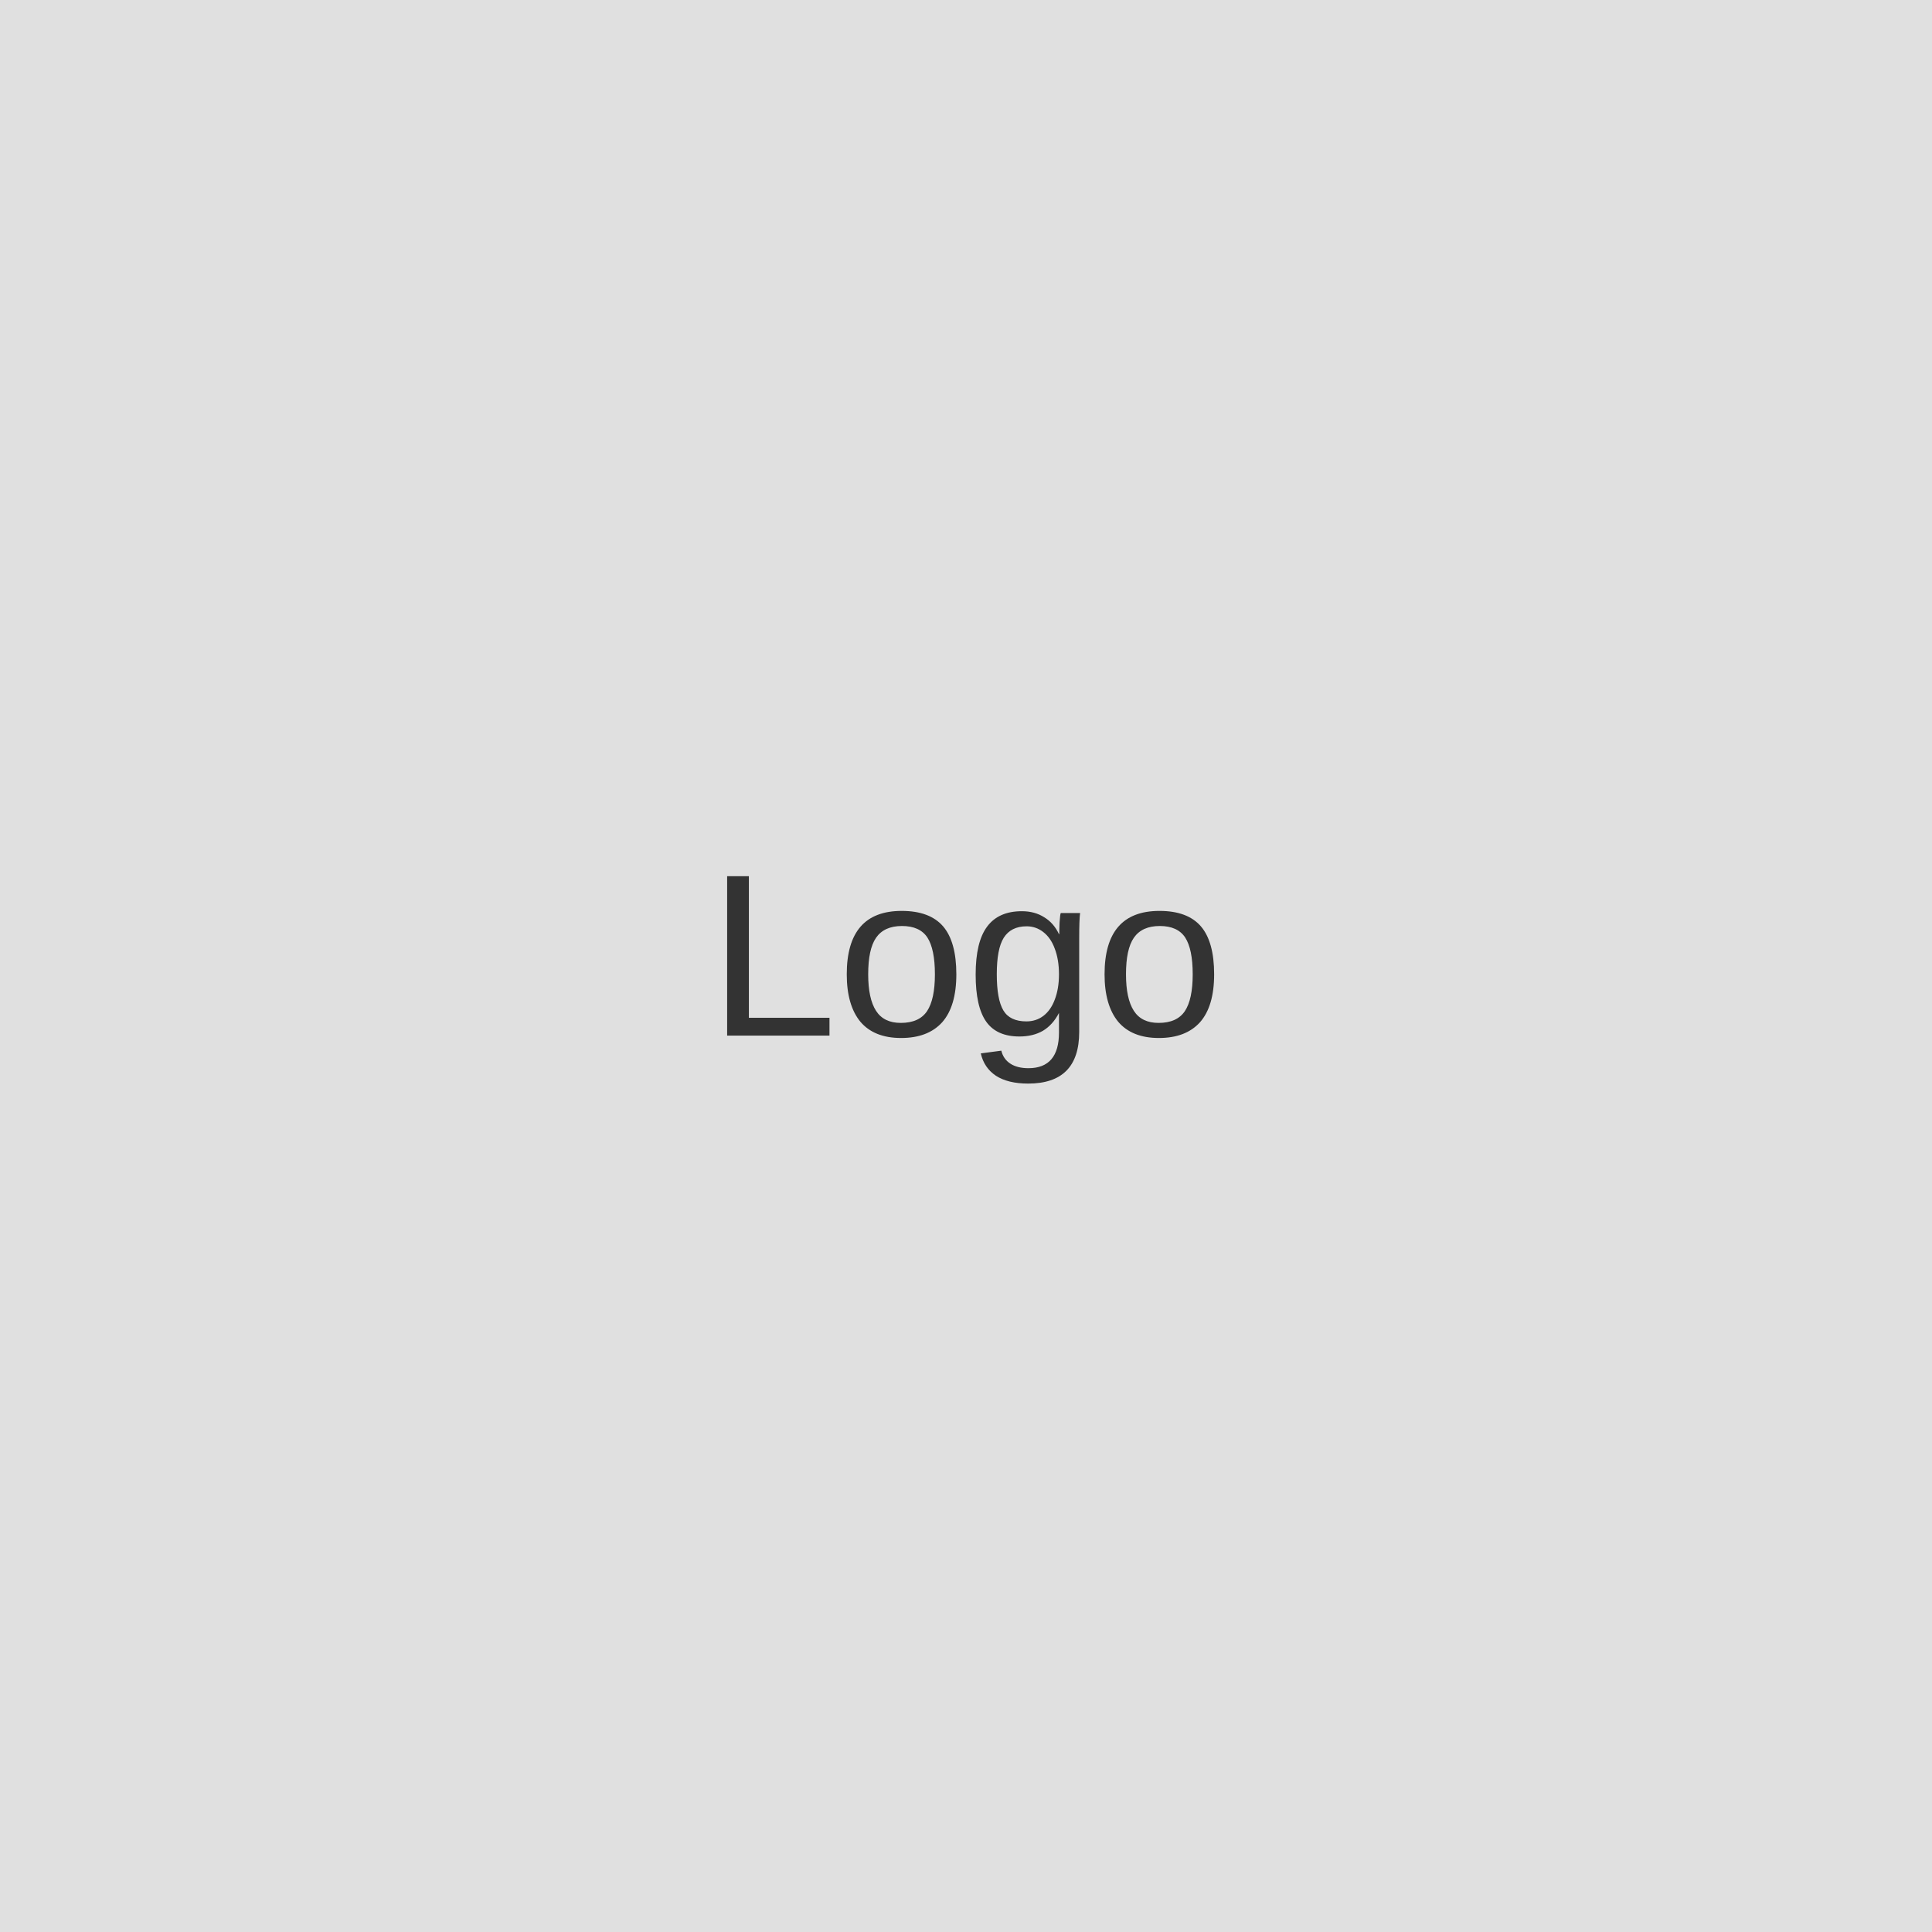
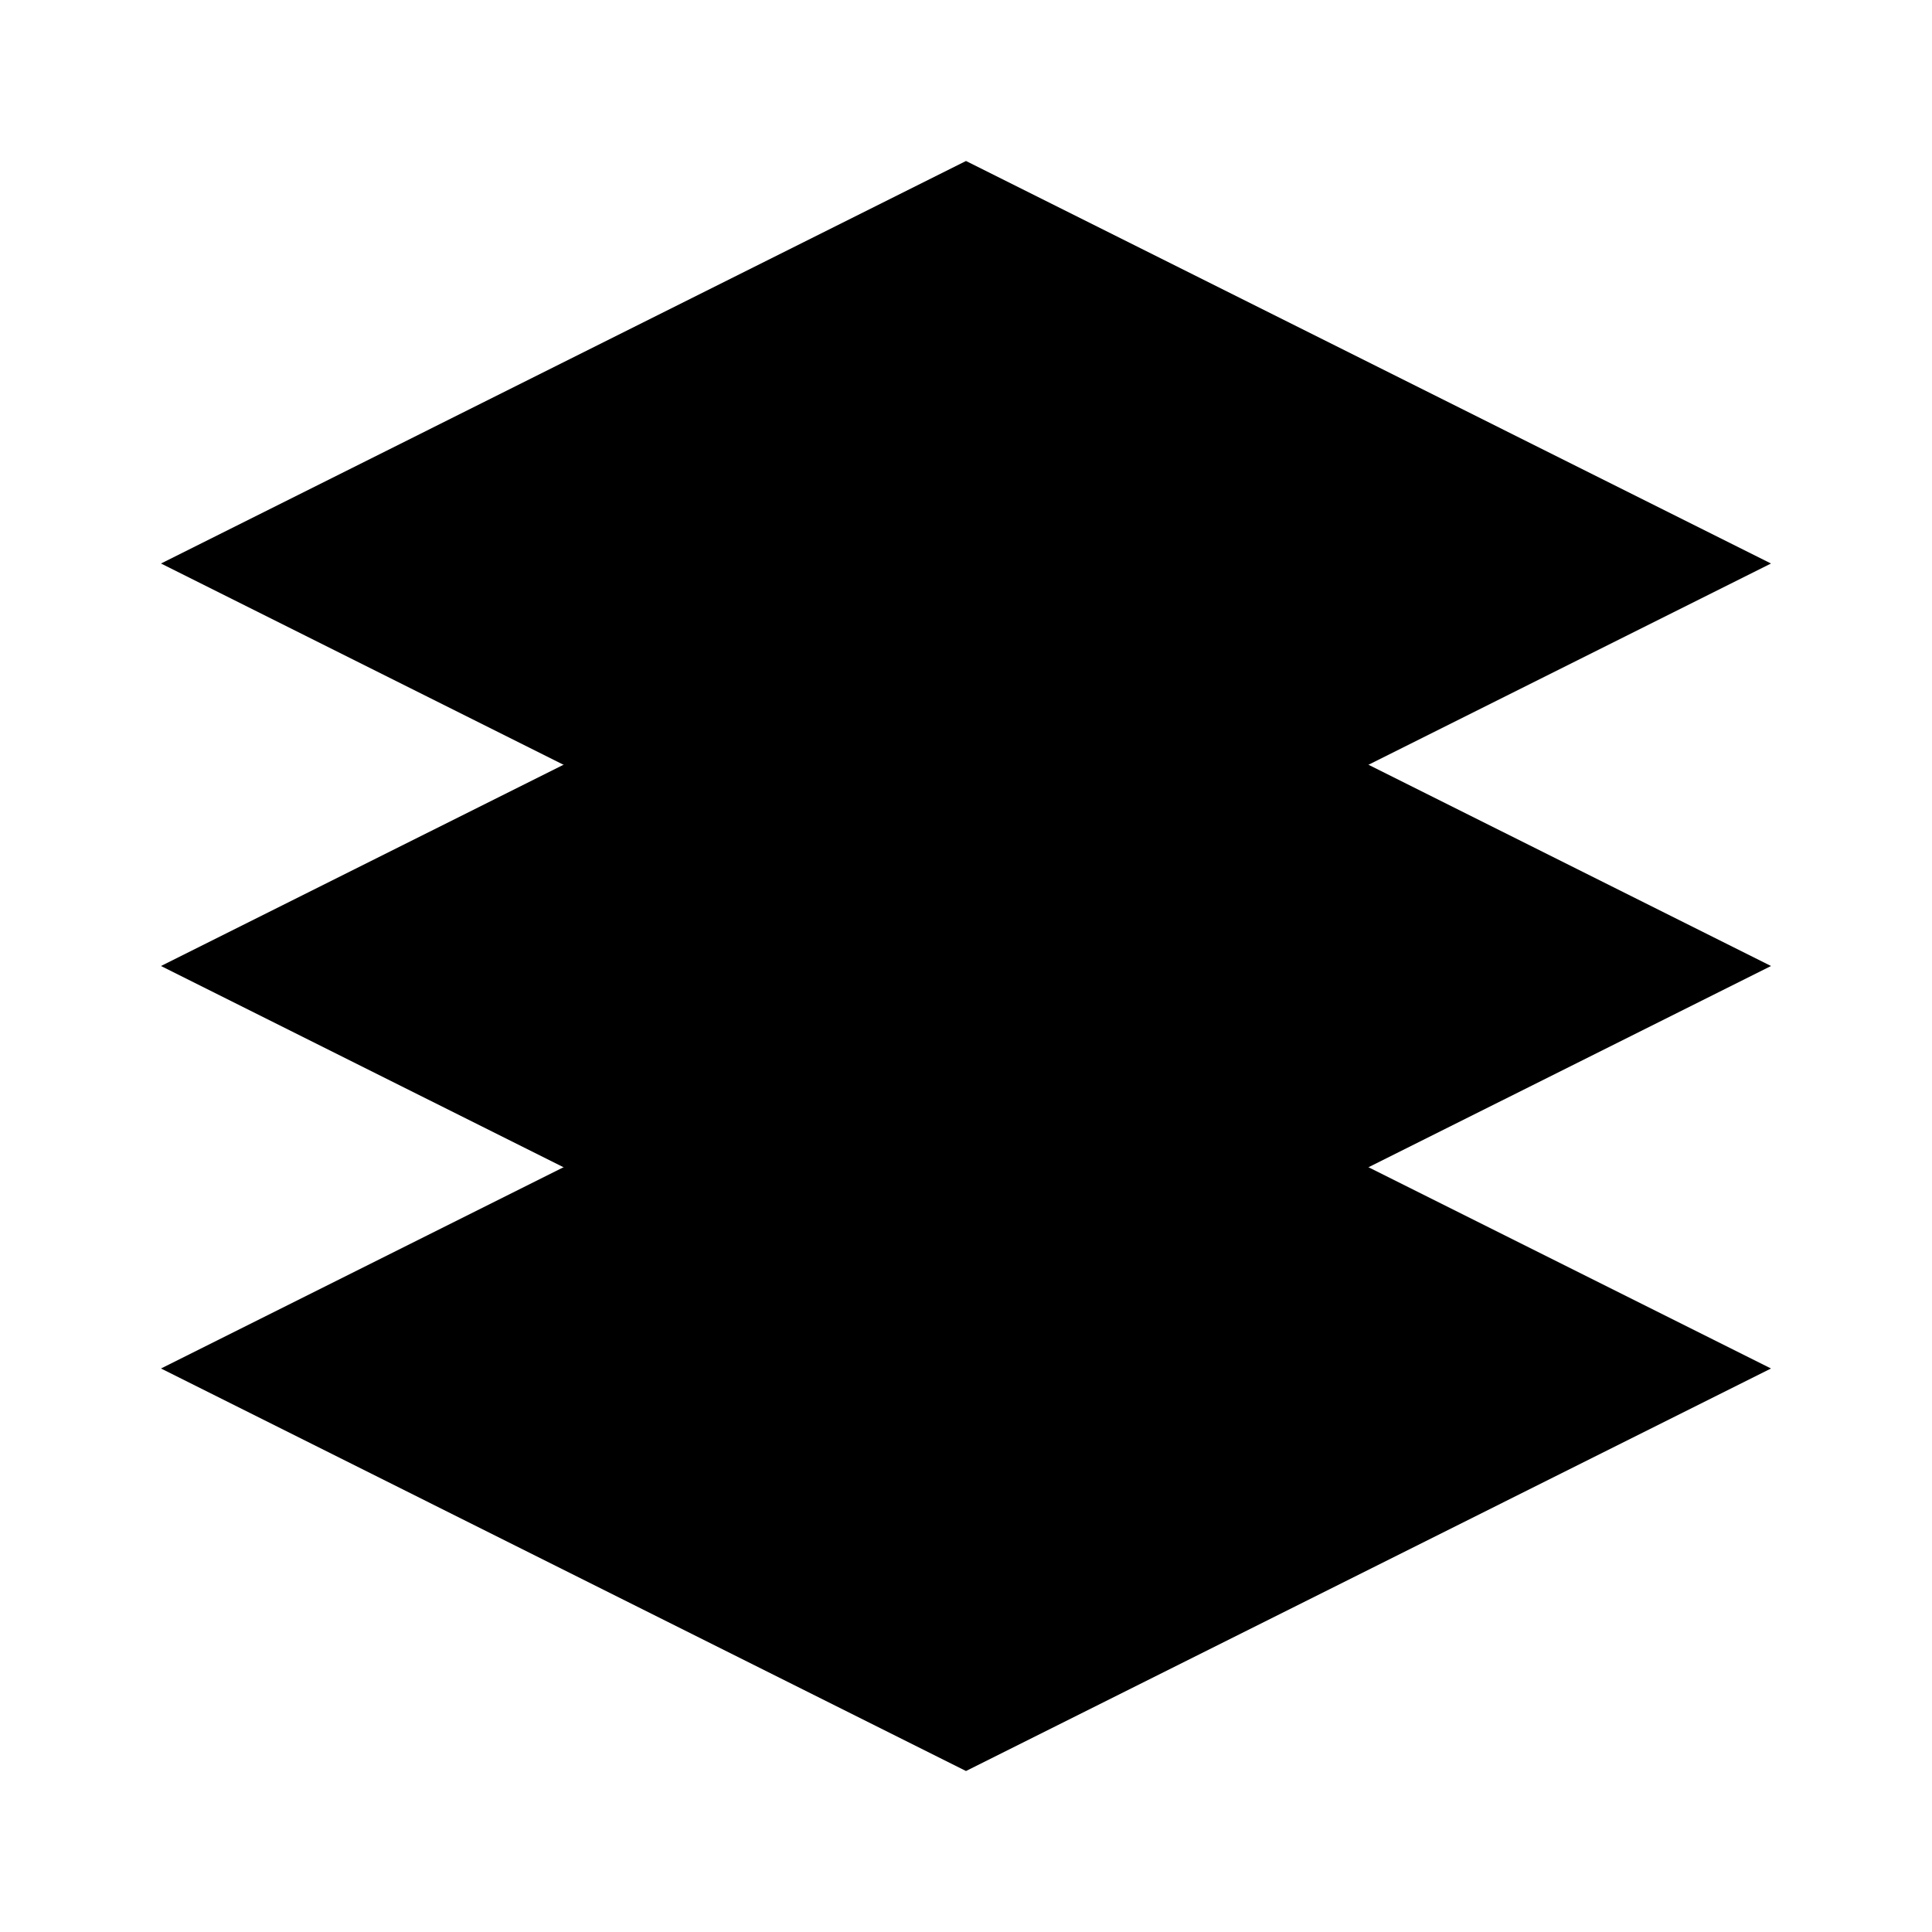
- <svg xmlns="http://www.w3.org/2000/svg" width="100" height="100" viewBox="0 0 100 100" fill="none">
-   <rect width="100" height="100" fill="#E0E0E0" />
-   <text x="50%" y="50%" font-family="Arial" font-size="12" fill="#333" text-anchor="middle" dy=".3em">Logo</text>
+ <svg xmlns="http://www.w3.org/2000/svg" width="24" height="24" viewBox="0 0 24 24" fill="none">
+   <path d="M12 2L2 7L12 12L22 7L12 2Z" fill="currentColor" />
+   <path d="M2 17L12 22L22 17L12 12L2 17Z" fill="currentColor" />
+   <path d="M2 12L12 17L22 12L12 7L2 12Z" fill="currentColor" />
</svg>
